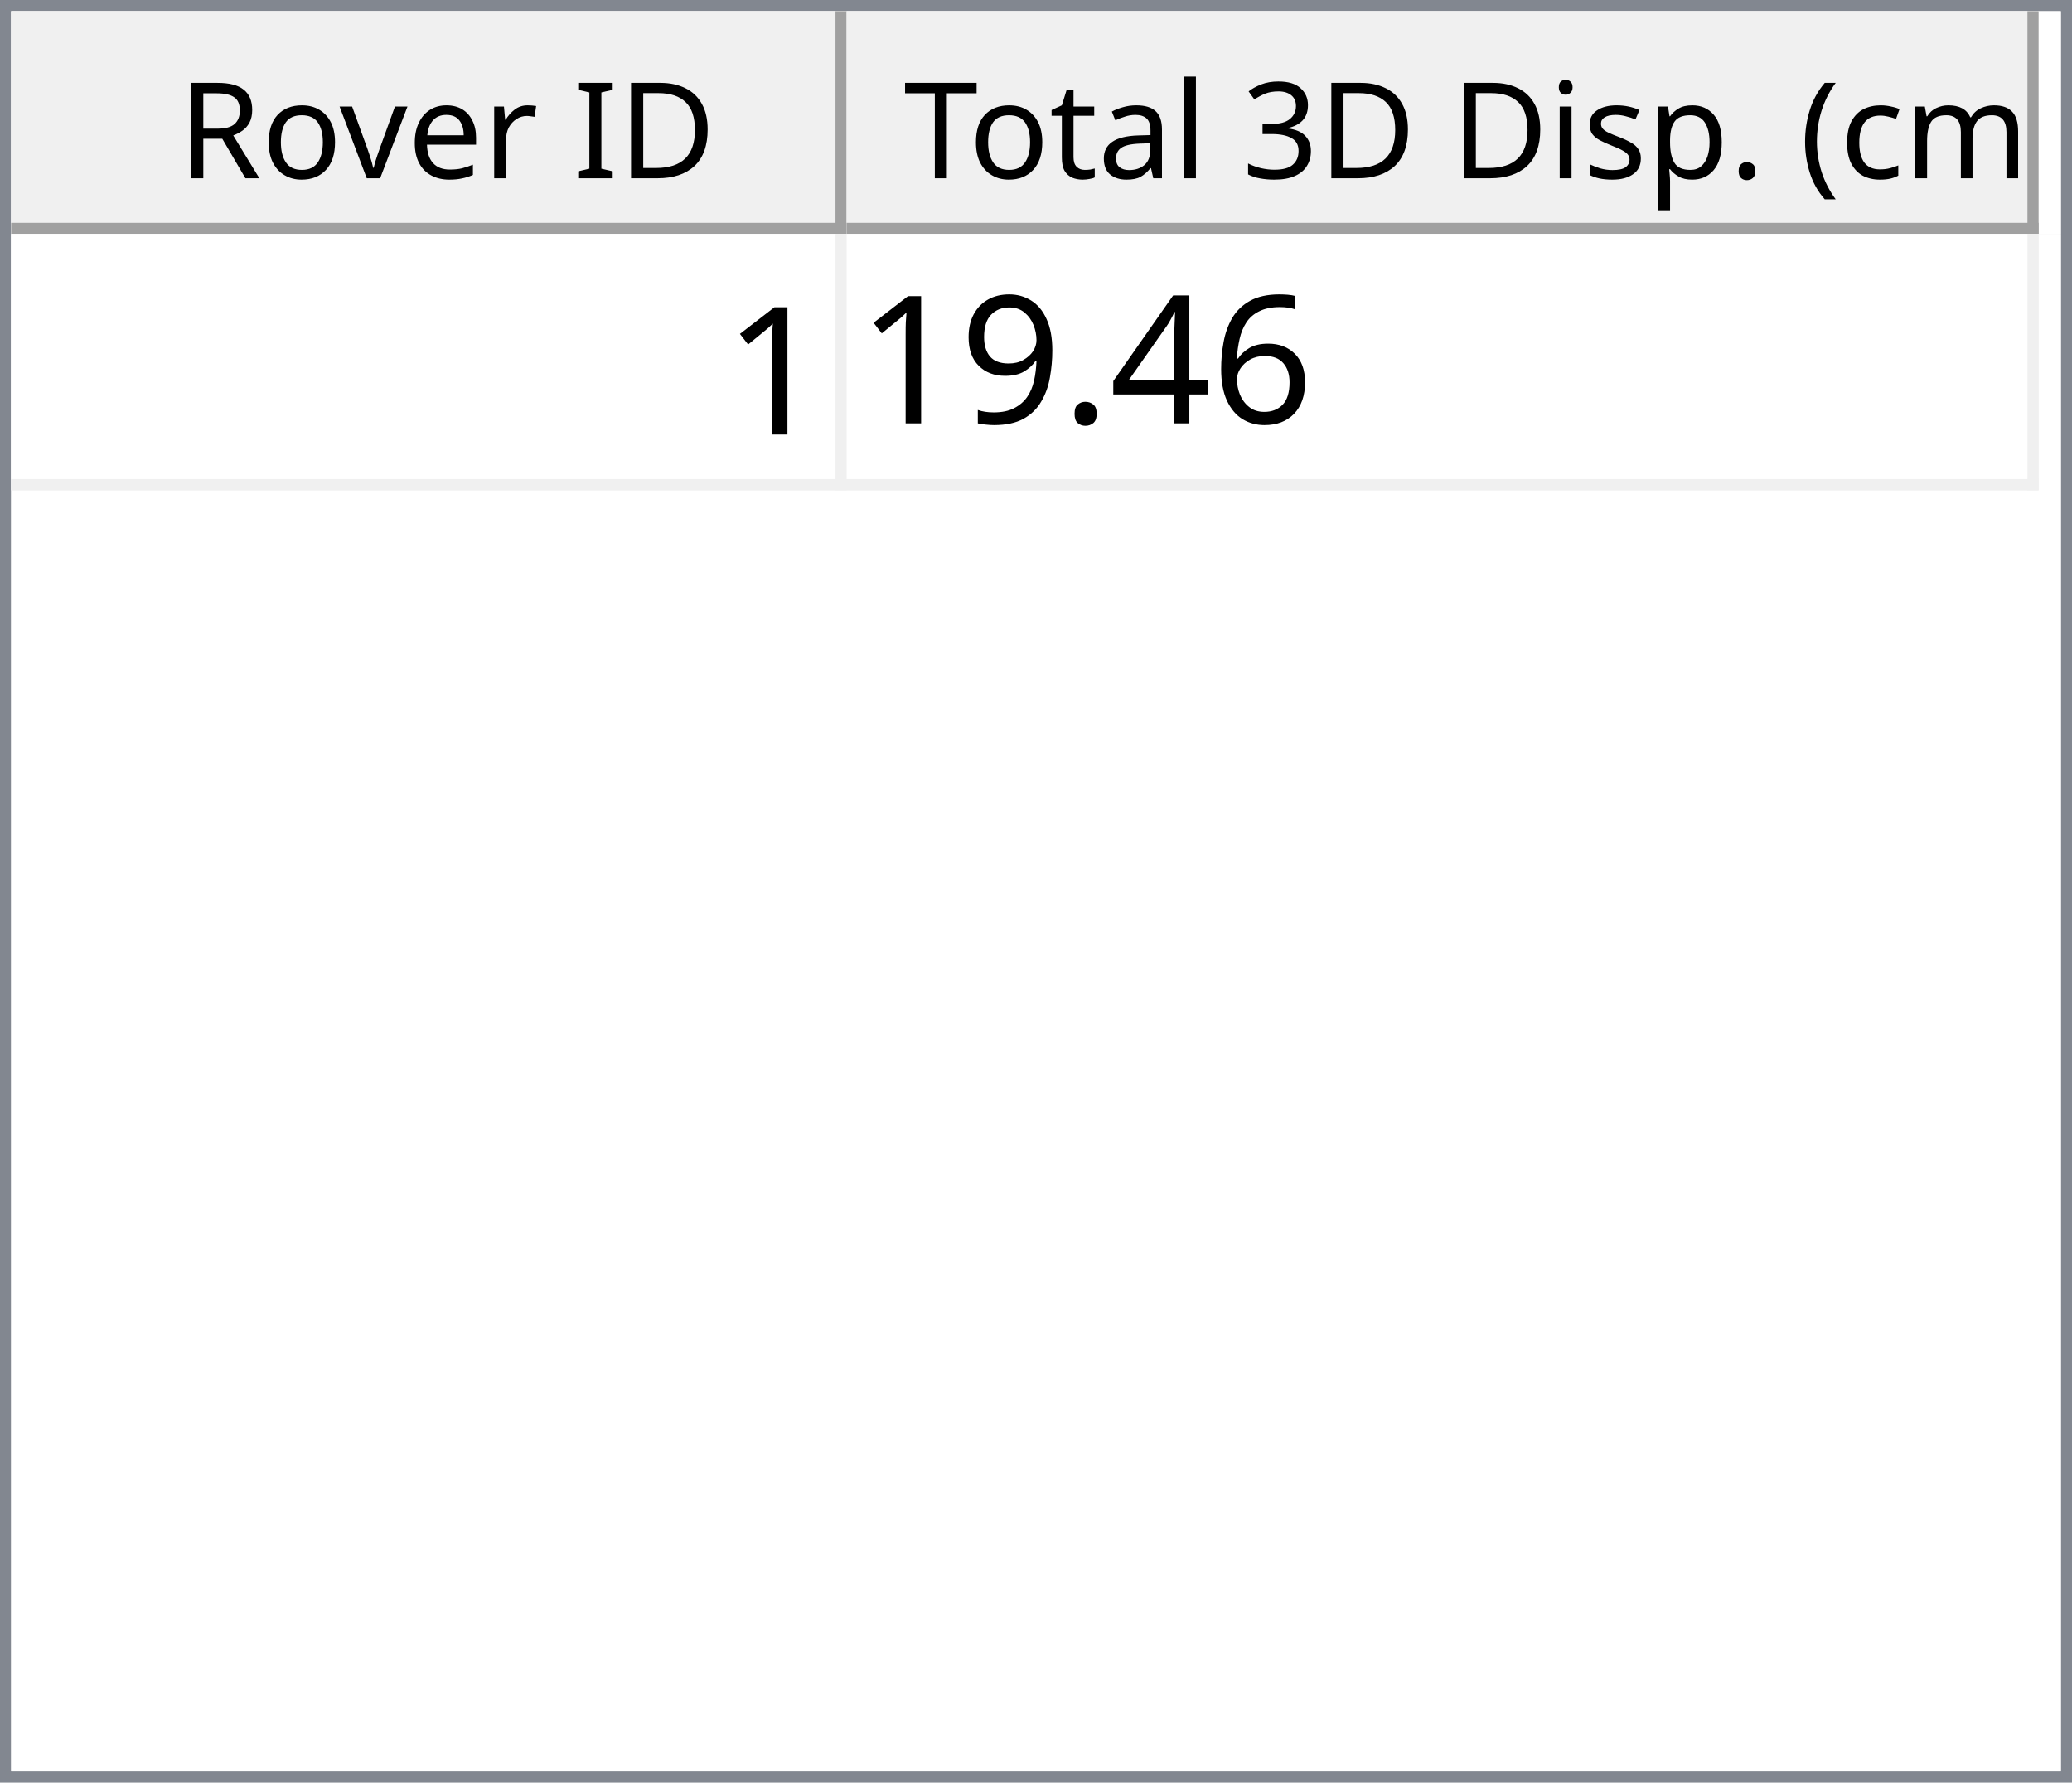
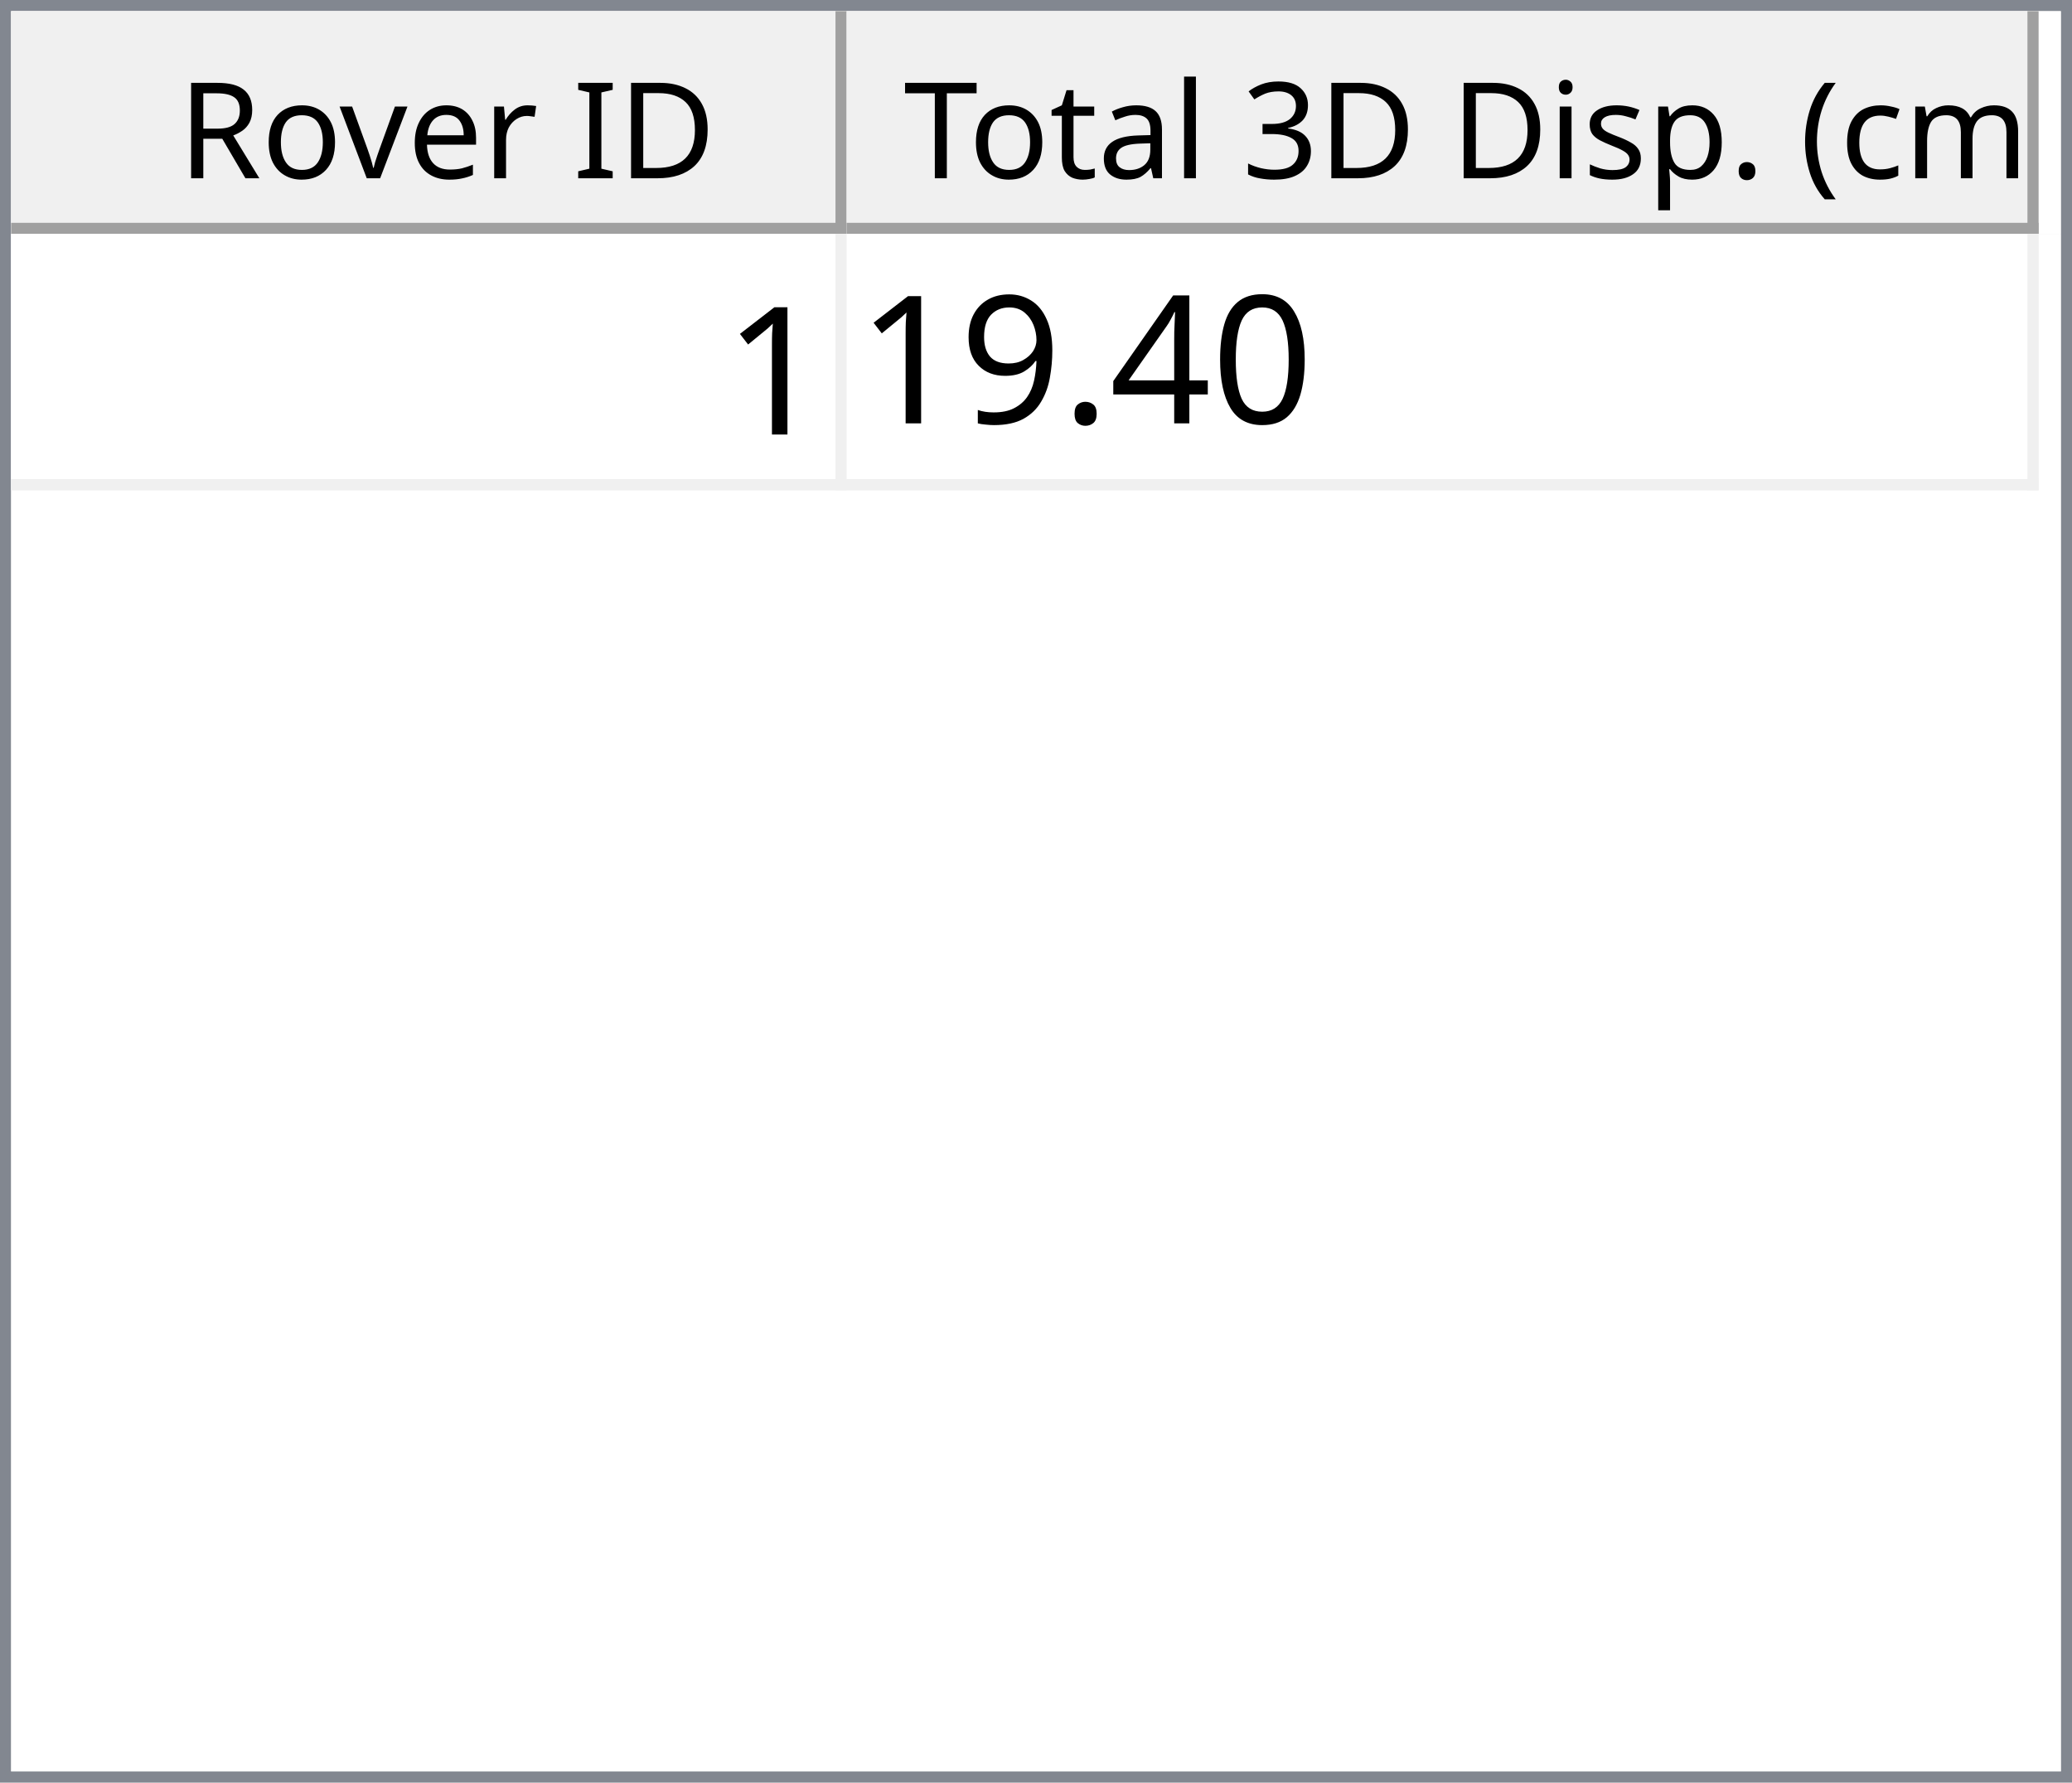
<svg xmlns="http://www.w3.org/2000/svg" style="fill-opacity:1; color-rendering:auto; color-interpolation:auto; text-rendering:auto; stroke:black; stroke-linecap:square; stroke-miterlimit:10; shape-rendering:auto; stroke-opacity:1; fill:black; stroke-dasharray:none; font-weight:normal; stroke-width:1; font-family:'Dialog'; font-style:normal; stroke-linejoin:miter; font-size:12px; stroke-dashoffset:0; image-rendering:auto;" width="186" height="160">
  <defs id="genericDefs" />
  <g>
    <defs id="defs1">
      <clipPath clipPathUnits="userSpaceOnUse" id="clipPath1">
        <path d="M0 0 L186 0 L186 160 L0 160 L0 0 Z" />
      </clipPath>
      <clipPath clipPathUnits="userSpaceOnUse" id="clipPath2">
        <path d="M0 0 L0 160 L186 160 L186 0 Z" />
      </clipPath>
      <clipPath clipPathUnits="userSpaceOnUse" id="clipPath3">
        <path d="M0 0 L0 20 L184 20 L184 0 Z" />
      </clipPath>
      <clipPath clipPathUnits="userSpaceOnUse" id="clipPath4">
        <path d="M0 0 L0 20 L75 20 L75 0 Z" />
      </clipPath>
      <clipPath clipPathUnits="userSpaceOnUse" id="clipPath5">
        <path d="M1 1 L1 19 L74 19 L74 1 Z" />
      </clipPath>
      <clipPath clipPathUnits="userSpaceOnUse" id="clipPath6">
        <path d="M0 0 L0 18 L73 18 L73 0 Z" />
      </clipPath>
      <clipPath clipPathUnits="userSpaceOnUse" id="clipPath7">
        <path d="M-0.5 -0.5 L-0.5 19.5 L74.5 19.5 L74.5 -0.5 Z" />
      </clipPath>
      <clipPath clipPathUnits="userSpaceOnUse" id="clipPath8">
        <path d="M0 0 L0 20 L107 20 L107 0 Z" />
      </clipPath>
      <clipPath clipPathUnits="userSpaceOnUse" id="clipPath9">
        <path d="M1 1 L1 19 L106 19 L106 1 Z" />
      </clipPath>
      <clipPath clipPathUnits="userSpaceOnUse" id="clipPath10">
        <path d="M0 0 L0 18 L105 18 L105 0 Z" />
      </clipPath>
      <clipPath clipPathUnits="userSpaceOnUse" id="clipPath11">
        <path d="M-0.5 -0.5 L-0.5 19.5 L106.5 19.5 L106.5 -0.5 Z" />
      </clipPath>
      <clipPath clipPathUnits="userSpaceOnUse" id="clipPath12">
        <path d="M0 0 L0 138 L184 138 L184 0 Z" />
      </clipPath>
      <clipPath clipPathUnits="userSpaceOnUse" id="clipPath13">
        <path d="M0 0 L0 23 L182 23 L182 0 Z" />
      </clipPath>
      <clipPath clipPathUnits="userSpaceOnUse" id="clipPath14">
        <path d="M-0.5 -0.5 L-0.5 22.5 L181.5 22.5 L181.5 -0.5 Z" />
      </clipPath>
      <clipPath clipPathUnits="userSpaceOnUse" id="clipPath15">
        <path d="M0 0 L0 22 L74 22 L74 0 Z" />
      </clipPath>
      <clipPath clipPathUnits="userSpaceOnUse" id="clipPath16">
        <path d="M0 0 L0 22 L106 22 L106 0 Z" />
      </clipPath>
      <font horiz-adv-x="64.551" id="font1">
        <font-face ascent="107.91" descent="25.098" units-per-em="100" style="font-style:normal; font-family:Segoe UI; font-weight:normal;" />
        <missing-glyph horiz-adv-x="64.551" d="M8.109 0 L8.109 68.266 L56.453 68.266 L56.453 0 L8.109 0 ZM15.328 7.234 L49.219 7.234 L49.219 61.031 L15.328 61.031 L15.328 7.234 Z" />
        <glyph unicode="D" horiz-adv-x="70.117" d="M9.188 0 L9.188 70.016 L28.516 70.016 Q65.531 70.016 65.531 35.891 Q65.531 19.672 55.25 9.836 Q44.969 0 27.734 0 L9.188 0 ZM17.391 62.594 L17.391 7.422 L27.828 7.422 Q41.609 7.422 49.273 14.797 Q56.938 22.172 56.938 35.688 Q56.938 62.594 28.328 62.594 L17.391 62.594 Z" />
        <glyph unicode="I" horiz-adv-x="26.611" d="M17.391 0 L9.188 0 L9.188 70.016 L17.391 70.016 L17.391 0 Z" />
        <glyph unicode=" " horiz-adv-x="27.393" d="" />
        <glyph unicode="r" horiz-adv-x="34.766" d="M34.188 41.891 Q32.078 43.5 28.125 43.5 Q23 43.5 19.555 38.672 Q16.109 33.844 16.109 25.484 L16.109 0 L8.109 0 L8.109 50 L16.109 50 L16.109 39.703 L16.312 39.703 Q18.016 44.969 21.531 47.922 Q25.047 50.875 29.391 50.875 Q32.516 50.875 34.188 50.203 L34.188 41.891 Z" />
        <glyph unicode="e" horiz-adv-x="52.295" d="M48.297 23 L12.984 23 Q13.188 14.656 17.484 10.109 Q21.781 5.562 29.297 5.562 Q37.75 5.562 44.828 11.141 L44.828 3.609 Q38.234 -1.172 27.391 -1.172 Q16.797 -1.172 10.742 5.641 Q4.688 12.453 4.688 24.812 Q4.688 36.469 11.305 43.82 Q17.922 51.172 27.734 51.172 Q37.547 51.172 42.922 44.828 Q48.297 38.484 48.297 27.203 L48.297 23 ZM40.094 29.781 Q40.047 36.719 36.75 40.578 Q33.453 44.438 27.594 44.438 Q21.922 44.438 17.969 40.383 Q14.016 36.328 13.094 29.781 L40.094 29.781 Z" />
        <glyph unicode="v" horiz-adv-x="47.9" d="M47.406 50 L27.484 0 L19.625 0 L0.688 50 L9.469 50 L22.172 13.672 Q23.578 9.672 23.922 6.688 L24.125 6.688 Q24.609 10.453 25.688 13.484 L38.969 50 L47.406 50 Z" />
        <glyph unicode="o" horiz-adv-x="58.594" d="M29 -1.172 Q17.922 -1.172 11.305 5.836 Q4.688 12.844 4.688 24.422 Q4.688 37.016 11.57 44.094 Q18.453 51.172 30.172 51.172 Q41.359 51.172 47.633 44.289 Q53.906 37.406 53.906 25.203 Q53.906 13.234 47.141 6.031 Q40.375 -1.172 29 -1.172 ZM29.594 44.438 Q21.875 44.438 17.383 39.188 Q12.891 33.938 12.891 24.703 Q12.891 15.828 17.43 10.695 Q21.969 5.562 29.594 5.562 Q37.359 5.562 41.531 10.594 Q45.703 15.625 45.703 24.906 Q45.703 34.281 41.531 39.359 Q37.359 44.438 29.594 44.438 Z" />
        <glyph unicode="R" horiz-adv-x="59.814" d="M59.375 0 L49.609 0 L37.891 19.625 Q36.281 22.359 34.766 24.289 Q33.25 26.219 31.664 27.438 Q30.078 28.656 28.25 29.219 Q26.422 29.781 24.125 29.781 L17.391 29.781 L17.391 0 L9.188 0 L9.188 70.016 L30.078 70.016 Q34.672 70.016 38.555 68.867 Q42.438 67.719 45.289 65.375 Q48.141 63.031 49.758 59.547 Q51.375 56.062 51.375 51.375 Q51.375 47.703 50.273 44.656 Q49.172 41.609 47.148 39.211 Q45.125 36.812 42.266 35.133 Q39.406 33.453 35.844 32.516 L35.844 32.328 Q37.594 31.547 38.891 30.547 Q40.188 29.547 41.359 28.18 Q42.531 26.812 43.68 25.078 Q44.828 23.344 46.234 21.047 L59.375 0 ZM17.391 62.594 L17.391 37.203 L28.516 37.203 Q31.594 37.203 34.203 38.133 Q36.812 39.062 38.719 40.797 Q40.625 42.531 41.703 45.047 Q42.781 47.562 42.781 50.688 Q42.781 56.297 39.141 59.445 Q35.5 62.594 28.609 62.594 L17.391 62.594 Z" />
        <glyph unicode=")" horiz-adv-x="30.176" d="M8.297 -15.922 L1.172 -15.922 Q16.406 2.344 16.406 26.812 Q16.406 51.469 1.078 70.016 L8.297 70.016 Q23.531 52.156 23.531 26.703 Q23.531 1.375 8.297 -15.922 Z" />
        <glyph unicode="m" horiz-adv-x="86.133" d="M79.109 0 L71.094 0 L71.094 28.719 Q71.094 37.016 68.531 40.727 Q65.969 44.438 59.906 44.438 Q54.781 44.438 51.195 39.75 Q47.609 35.062 47.609 28.516 L47.609 0 L39.594 0 L39.594 29.688 Q39.594 44.438 28.219 44.438 Q22.953 44.438 19.531 40.016 Q16.109 35.594 16.109 28.516 L16.109 0 L8.109 0 L8.109 50 L16.109 50 L16.109 42.094 L16.312 42.094 Q21.625 51.172 31.844 51.172 Q36.969 51.172 40.773 48.312 Q44.578 45.453 46 40.828 Q51.562 51.172 62.594 51.172 Q79.109 51.172 79.109 30.812 L79.109 0 Z" />
        <glyph unicode="c" horiz-adv-x="46.191" d="M42.188 2.297 Q36.422 -1.172 28.516 -1.172 Q17.828 -1.172 11.258 5.789 Q4.688 12.75 4.688 23.828 Q4.688 36.188 11.766 43.68 Q18.844 51.172 30.672 51.172 Q37.25 51.172 42.281 48.734 L42.281 40.531 Q36.719 44.438 30.375 44.438 Q22.703 44.438 17.797 38.945 Q12.891 33.453 12.891 24.516 Q12.891 15.719 17.508 10.641 Q22.125 5.562 29.891 5.562 Q36.422 5.562 42.188 9.906 L42.188 2.297 Z" />
        <glyph unicode="(" horiz-adv-x="30.176" d="M29.109 -15.922 L21.969 -15.922 Q6.844 1.375 6.844 26.703 Q6.844 52.156 21.969 70.016 L29.203 70.016 Q13.875 51.469 13.875 26.812 Q13.875 2.344 29.109 -15.922 Z" />
        <glyph unicode="." horiz-adv-x="21.68" d="M10.891 -1.078 Q8.641 -1.078 7.055 0.539 Q5.469 2.156 5.469 4.391 Q5.469 6.641 7.055 8.273 Q8.641 9.906 10.891 9.906 Q13.188 9.906 14.797 8.273 Q16.406 6.641 16.406 4.391 Q16.406 2.156 14.797 0.539 Q13.188 -1.078 10.891 -1.078 Z" />
        <glyph unicode="p" horiz-adv-x="58.789" d="M16.312 7.234 L16.109 7.234 L16.109 -23 L8.109 -23 L8.109 50 L16.109 50 L16.109 41.219 L16.312 41.219 Q22.219 51.172 33.594 51.172 Q43.266 51.172 48.688 44.461 Q54.109 37.75 54.109 26.469 Q54.109 13.922 48 6.375 Q41.891 -1.172 31.297 -1.172 Q21.578 -1.172 16.312 7.234 ZM16.109 27.391 L16.109 20.406 Q16.109 14.203 20.141 9.883 Q24.172 5.562 30.375 5.562 Q37.641 5.562 41.773 11.133 Q45.906 16.703 45.906 26.609 Q45.906 34.969 42.047 39.703 Q38.188 44.438 31.594 44.438 Q24.609 44.438 20.359 39.578 Q16.109 34.719 16.109 27.391 Z" />
        <glyph unicode="s" horiz-adv-x="42.432" d="M5.078 1.812 L5.078 10.406 Q11.625 5.562 19.484 5.562 Q30.031 5.562 30.031 12.594 Q30.031 14.594 29.125 15.992 Q28.219 17.391 26.68 18.461 Q25.141 19.531 23.07 20.383 Q21 21.234 18.609 22.172 Q15.281 23.484 12.766 24.828 Q10.25 26.172 8.57 27.859 Q6.891 29.547 6.031 31.695 Q5.172 33.844 5.172 36.719 Q5.172 40.234 6.789 42.945 Q8.406 45.656 11.086 47.484 Q13.766 49.312 17.211 50.242 Q20.656 51.172 24.312 51.172 Q30.812 51.172 35.938 48.922 L35.938 40.828 Q30.422 44.438 23.25 44.438 Q21 44.438 19.195 43.922 Q17.391 43.406 16.094 42.477 Q14.797 41.547 14.086 40.258 Q13.375 38.969 13.375 37.406 Q13.375 35.453 14.086 34.133 Q14.797 32.812 16.164 31.789 Q17.531 30.766 19.484 29.938 Q21.438 29.109 23.922 28.125 Q27.25 26.859 29.883 25.516 Q32.516 24.172 34.375 22.484 Q36.234 20.797 37.234 18.602 Q38.234 16.406 38.234 13.375 Q38.234 9.672 36.602 6.938 Q34.969 4.203 32.234 2.398 Q29.5 0.594 25.93 -0.289 Q22.359 -1.172 18.453 -1.172 Q10.75 -1.172 5.078 1.812 Z" />
        <glyph unicode="i" horiz-adv-x="24.219" d="M12.203 62.703 Q10.062 62.703 8.547 64.164 Q7.031 65.625 7.031 67.875 Q7.031 70.125 8.547 71.609 Q10.062 73.094 12.203 73.094 Q14.406 73.094 15.945 71.609 Q17.484 70.125 17.484 67.875 Q17.484 65.719 15.945 64.211 Q14.406 62.703 12.203 62.703 ZM16.109 0 L8.109 0 L8.109 50 L16.109 50 L16.109 0 Z" />
        <glyph unicode="3" horiz-adv-x="53.906" d="M46.531 19.828 Q46.531 15.094 44.75 11.211 Q42.969 7.328 39.719 4.57 Q36.469 1.812 31.93 0.297 Q27.391 -1.219 21.922 -1.219 Q11.922 -1.219 6 2.594 L6 11.188 Q13.094 5.609 22.219 5.609 Q25.875 5.609 28.828 6.539 Q31.781 7.469 33.906 9.227 Q36.031 10.984 37.18 13.477 Q38.328 15.969 38.328 19.094 Q38.328 32.812 18.797 32.812 L12.984 32.812 L12.984 39.594 L18.5 39.594 Q35.797 39.594 35.797 52.484 Q35.797 64.406 22.609 64.406 Q15.188 64.406 8.688 59.422 L8.688 67.188 Q15.375 71.188 24.609 71.188 Q29 71.188 32.57 69.969 Q36.141 68.75 38.68 66.555 Q41.219 64.359 42.609 61.281 Q44 58.203 44 54.5 Q44 40.672 30.031 36.719 L30.031 36.531 Q33.594 36.141 36.625 34.797 Q39.656 33.453 41.852 31.305 Q44.047 29.156 45.289 26.25 Q46.531 23.344 46.531 19.828 Z" />
        <glyph unicode="l" horiz-adv-x="24.219" d="M16.109 0 L8.109 0 L8.109 74.031 L16.109 74.031 L16.109 0 Z" />
        <glyph unicode="a" horiz-adv-x="50.879" d="M43.891 0 L35.891 0 L35.891 7.812 L35.688 7.812 Q30.469 -1.172 20.312 -1.172 Q12.844 -1.172 8.617 2.781 Q4.391 6.734 4.391 13.281 Q4.391 27.297 20.906 29.594 L35.891 31.688 Q35.891 44.438 25.594 44.438 Q16.547 44.438 9.281 38.281 L9.281 46.484 Q16.656 51.172 26.266 51.172 Q43.891 51.172 43.891 32.516 L43.891 0 ZM35.891 25.297 L23.828 23.641 Q18.266 22.859 15.43 20.875 Q12.594 18.891 12.594 13.875 Q12.594 10.203 15.211 7.883 Q17.828 5.562 22.172 5.562 Q28.125 5.562 32.008 9.742 Q35.891 13.922 35.891 20.312 L35.891 25.297 Z" />
        <glyph unicode="t" horiz-adv-x="33.887" d="M31.297 0.484 Q28.469 -1.078 23.828 -1.078 Q10.688 -1.078 10.688 13.578 L10.688 43.172 L2.094 43.172 L2.094 50 L10.688 50 L10.688 62.203 L18.703 64.797 L18.703 50 L31.297 50 L31.297 43.172 L18.703 43.172 L18.703 14.984 Q18.703 9.969 20.414 7.82 Q22.125 5.672 26.078 5.672 Q29.109 5.672 31.297 7.328 L31.297 0.484 Z" />
        <glyph unicode="T" horiz-adv-x="52.393" d="M50.594 62.594 L30.375 62.594 L30.375 0 L22.172 0 L22.172 62.594 L2 62.594 L2 70.016 L50.594 70.016 L50.594 62.594 Z" />
      </font>
      <font horiz-adv-x="75.0" id="font2">
        <font-face ascent="100.537" descent="21.973" units-per-em="100" style="font-style:normal; font-family:sans-serif; font-weight:normal;" />
        <missing-glyph horiz-adv-x="75.0" d="M12.5 0 L12.5 62.5 L62.5 62.5 L62.5 0 L12.5 0 ZM14.062 1.562 L60.938 1.562 L60.938 60.938 L14.062 60.938 L14.062 1.562 Z" />
        <glyph unicode="1" horiz-adv-x="55.615" d="M37.25 0 L28.469 0 L28.469 56 Q25.297 52.984 20.141 49.953 Q14.984 46.922 10.891 45.406 L10.891 53.906 Q18.266 57.375 23.781 62.305 Q29.297 67.234 31.594 71.875 L37.25 71.875 L37.25 0 Z" />
-         <glyph unicode="6" horiz-adv-x="55.615" d="M49.75 54.047 L41.016 53.375 Q39.844 58.547 37.703 60.891 Q34.125 64.656 28.906 64.656 Q24.703 64.656 21.531 62.312 Q17.391 59.281 14.992 53.469 Q12.594 47.656 12.5 36.922 Q15.672 41.75 20.266 44.094 Q24.859 46.438 29.891 46.438 Q38.672 46.438 44.852 39.969 Q51.031 33.5 51.031 23.25 Q51.031 16.5 48.125 10.719 Q45.219 4.938 40.141 1.859 Q35.062 -1.219 28.609 -1.219 Q17.625 -1.219 10.695 6.859 Q3.766 14.938 3.766 33.5 Q3.766 54.25 11.422 63.672 Q18.109 71.875 29.438 71.875 Q37.891 71.875 43.289 67.141 Q48.688 62.406 49.75 54.047 ZM13.875 23.188 Q13.875 18.656 15.797 14.508 Q17.719 10.359 21.188 8.18 Q24.656 6 28.469 6 Q34.031 6 38.039 10.492 Q42.047 14.984 42.047 22.703 Q42.047 30.125 38.086 34.398 Q34.125 38.672 28.125 38.672 Q22.172 38.672 18.023 34.398 Q13.875 30.125 13.875 23.188 Z" />
+         <glyph unicode="0" horiz-adv-x="55.615" d="M4.156 35.297 Q4.156 48 6.766 55.742 Q9.375 63.484 14.523 67.68 Q19.672 71.875 27.484 71.875 Q33.25 71.875 37.594 69.555 Q41.938 67.234 44.773 62.867 Q47.609 58.5 49.219 52.227 Q50.828 45.953 50.828 35.297 Q50.828 22.703 48.242 14.969 Q45.656 7.234 40.508 3.008 Q35.359 -1.219 27.484 -1.219 Q17.141 -1.219 11.234 6.203 Q4.156 15.141 4.156 35.297 ZM13.188 35.297 Q13.188 17.672 17.312 11.836 Q21.438 6 27.484 6 Q33.547 6 37.672 11.859 Q41.797 17.719 41.797 35.297 Q41.797 52.984 37.672 58.789 Q33.547 64.594 27.391 64.594 Q21.344 64.594 17.719 59.469 Q13.188 52.938 13.188 35.297 Z" />
        <glyph unicode="4" horiz-adv-x="55.615" d="M32.328 0 L32.328 17.141 L1.266 17.141 L1.266 25.203 L33.938 71.578 L41.109 71.578 L41.109 25.203 L50.781 25.203 L50.781 17.141 L41.109 17.141 L41.109 0 L32.328 0 ZM32.328 25.203 L32.328 57.469 L9.906 25.203 L32.328 25.203 Z" />
        <glyph unicode="." horiz-adv-x="27.783" d="M9.078 0 L9.078 10.016 L19.094 10.016 L19.094 0 L9.078 0 Z" />
        <glyph unicode="9" horiz-adv-x="55.615" d="M5.469 16.547 L13.922 17.328 Q14.984 11.375 18.016 8.688 Q21.047 6 25.781 6 Q29.828 6 32.883 7.859 Q35.938 9.719 37.891 12.82 Q39.844 15.922 41.164 21.195 Q42.484 26.469 42.484 31.938 Q42.484 32.516 42.438 33.688 Q39.797 29.5 35.234 26.883 Q30.672 24.266 25.344 24.266 Q16.453 24.266 10.305 30.711 Q4.156 37.156 4.156 47.703 Q4.156 58.594 10.578 65.234 Q17 71.875 26.656 71.875 Q33.641 71.875 39.43 68.117 Q45.219 64.359 48.219 57.398 Q51.219 50.438 51.219 37.25 Q51.219 23.531 48.242 15.406 Q45.266 7.281 39.383 3.031 Q33.5 -1.219 25.594 -1.219 Q17.188 -1.219 11.867 3.445 Q6.547 8.109 5.469 16.547 ZM41.453 48.141 Q41.453 55.719 37.43 60.156 Q33.406 64.594 27.734 64.594 Q21.875 64.594 17.531 59.812 Q13.188 55.031 13.188 47.406 Q13.188 40.578 17.312 36.305 Q21.438 32.031 27.484 32.031 Q33.594 32.031 37.523 36.305 Q41.453 40.578 41.453 48.141 Z" />
      </font>
    </defs>
    <g style="fill:white; stroke:white;">
      <rect x="0" y="0" width="186" style="clip-path:url(#clipPath1); stroke:none;" height="160" />
    </g>
    <g style="fill:white; text-rendering:optimizeSpeed; color-rendering:optimizeSpeed; image-rendering:optimizeSpeed; shape-rendering:crispEdges; stroke:white; color-interpolation:sRGB;">
      <rect x="0" width="186" height="160" y="0" style="stroke:none;" />
      <path style="stroke:none;" d="M0 160 L186 160 L186 0 L0 0 Z" />
    </g>
    <g style="fill:rgb(240,240,240); font-family:'Segoe UI'; stroke:rgb(240,240,240);">
      <rect x="0" y="0" width="186" style="clip-path:url(#clipPath2); stroke:none;" height="160" />
    </g>
    <g style="fill:rgb(130,135,144); font-family:'Segoe UI'; stroke:rgb(130,135,144);">
      <path d="M0 0 L186 0 L186 160 L0 160 L0 0 ZM1 1 L185 1 L185 159 L1 159 L1 1 Z" style="fill-rule:evenodd; clip-path:url(#clipPath2); stroke:none;" />
    </g>
    <g style="fill:white; font-family:'Segoe UI'; stroke:white;" transform="translate(1,1)">
      <rect x="0" y="0" width="184" style="clip-path:url(#clipPath3); stroke:none;" height="20" />
    </g>
    <g style="fill:rgb(240,240,240); font-family:'Segoe UI'; stroke:rgb(240,240,240);" transform="translate(1,1)">
      <rect x="0" y="0" width="75" style="clip-path:url(#clipPath4); stroke:none;" height="20" />
    </g>
    <g style="font-family:'Segoe UI';" transform="translate(2,2)">
      <text x="14" xml:space="preserve" y="14" style="clip-path:url(#clipPath6); stroke:none;">Rover ID</text>
    </g>
    <g style="fill:rgb(160,160,160); font-family:'Segoe UI'; stroke:rgb(160,160,160); stroke-linejoin:bevel;" transform="translate(1.5,1.5)">
      <line x1="74" x2="74" y1="0" style="fill:none; clip-path:url(#clipPath7);" y2="19" />
    </g>
    <g style="fill:rgb(160,160,160); font-family:'Segoe UI'; stroke:rgb(160,160,160); stroke-linejoin:bevel;" transform="matrix(1,0,0,1,1,1) translate(0.5,0.5)">
      <line x1="0" x2="74" y1="19" style="fill:none; clip-path:url(#clipPath7);" y2="19" />
    </g>
    <g style="fill:rgb(240,240,240); font-family:'Segoe UI'; stroke:rgb(240,240,240);" transform="translate(76,1)">
      <rect x="0" y="0" width="107" style="clip-path:url(#clipPath8); stroke:none;" height="20" />
    </g>
    <g style="font-family:'Segoe UI';" transform="translate(77,2)">
      <text x="1" xml:space="preserve" y="14" style="clip-path:url(#clipPath10); stroke:none;"> Total 3D Disp. (cm)</text>
    </g>
    <g style="fill:rgb(160,160,160); font-family:'Segoe UI'; stroke:rgb(160,160,160); stroke-linejoin:bevel;" transform="translate(76.5,1.5)">
      <line x1="106" x2="106" y1="0" style="fill:none; clip-path:url(#clipPath11);" y2="19" />
    </g>
    <g style="fill:rgb(160,160,160); font-family:'Segoe UI'; stroke:rgb(160,160,160); stroke-linejoin:bevel;" transform="matrix(1,0,0,1,76,1) translate(0.5,0.5)">
      <line x1="0" x2="106" y1="19" style="fill:none; clip-path:url(#clipPath11);" y2="19" />
    </g>
    <g style="fill:white; font-family:'Segoe UI'; stroke:white;" transform="translate(1,21)">
      <rect x="0" y="0" width="184" style="clip-path:url(#clipPath12); stroke:none;" height="138" />
    </g>
    <g style="fill:rgb(240,240,240); font-size:16px; font-family:sans-serif; stroke:rgb(240,240,240);" transform="translate(1,21)">
      <rect x="0" y="0" width="182" style="clip-path:url(#clipPath13); stroke:none;" height="23" />
      <line transform="translate(0.5,0.5)" x1="0" x2="181" y1="22" style="clip-path:url(#clipPath14); fill:none; stroke-linejoin:bevel;" y2="22" />
    </g>
    <g transform="matrix(1,0,0,1,1,21) translate(0.5,0.5)" style="fill:rgb(240,240,240); font-size:16px; font-family:sans-serif; stroke:rgb(240,240,240); stroke-linejoin:bevel;">
      <line x1="74" x2="74" y1="0" style="fill:none; clip-path:url(#clipPath14);" y2="22" />
    </g>
    <g transform="matrix(1,0,0,1,1,21) translate(0.5,0.5)" style="fill:rgb(240,240,240); font-size:16px; font-family:sans-serif; stroke:rgb(240,240,240); stroke-linejoin:bevel;">
      <line x1="181" x2="181" y1="0" style="fill:none; clip-path:url(#clipPath14);" y2="22" />
    </g>
    <g style="fill:white; font-size:16px; font-family:sans-serif; stroke:white;" transform="matrix(1,0,0,1,1,21)">
      <rect x="0" y="0" width="74" style="clip-path:url(#clipPath15); stroke:none;" height="22" />
      <text x="64" y="18" style="fill:black; clip-path:url(#clipPath15); stroke:none;" xml:space="preserve">1</text>
    </g>
    <g style="fill:white; font-size:16px; font-family:sans-serif; stroke:white;" transform="matrix(1,0,0,1,1,21) translate(75,0)">
      <rect x="0" y="0" width="106" style="clip-path:url(#clipPath16); stroke:none;" height="22" />
-       <text x="1" y="17" style="fill:black; clip-path:url(#clipPath16); stroke:none;" xml:space="preserve">19.46</text>
+       <text x="1" y="17" style="fill:black; clip-path:url(#clipPath16); stroke:none;" xml:space="preserve">19.40</text>
    </g>
  </g>
</svg>
